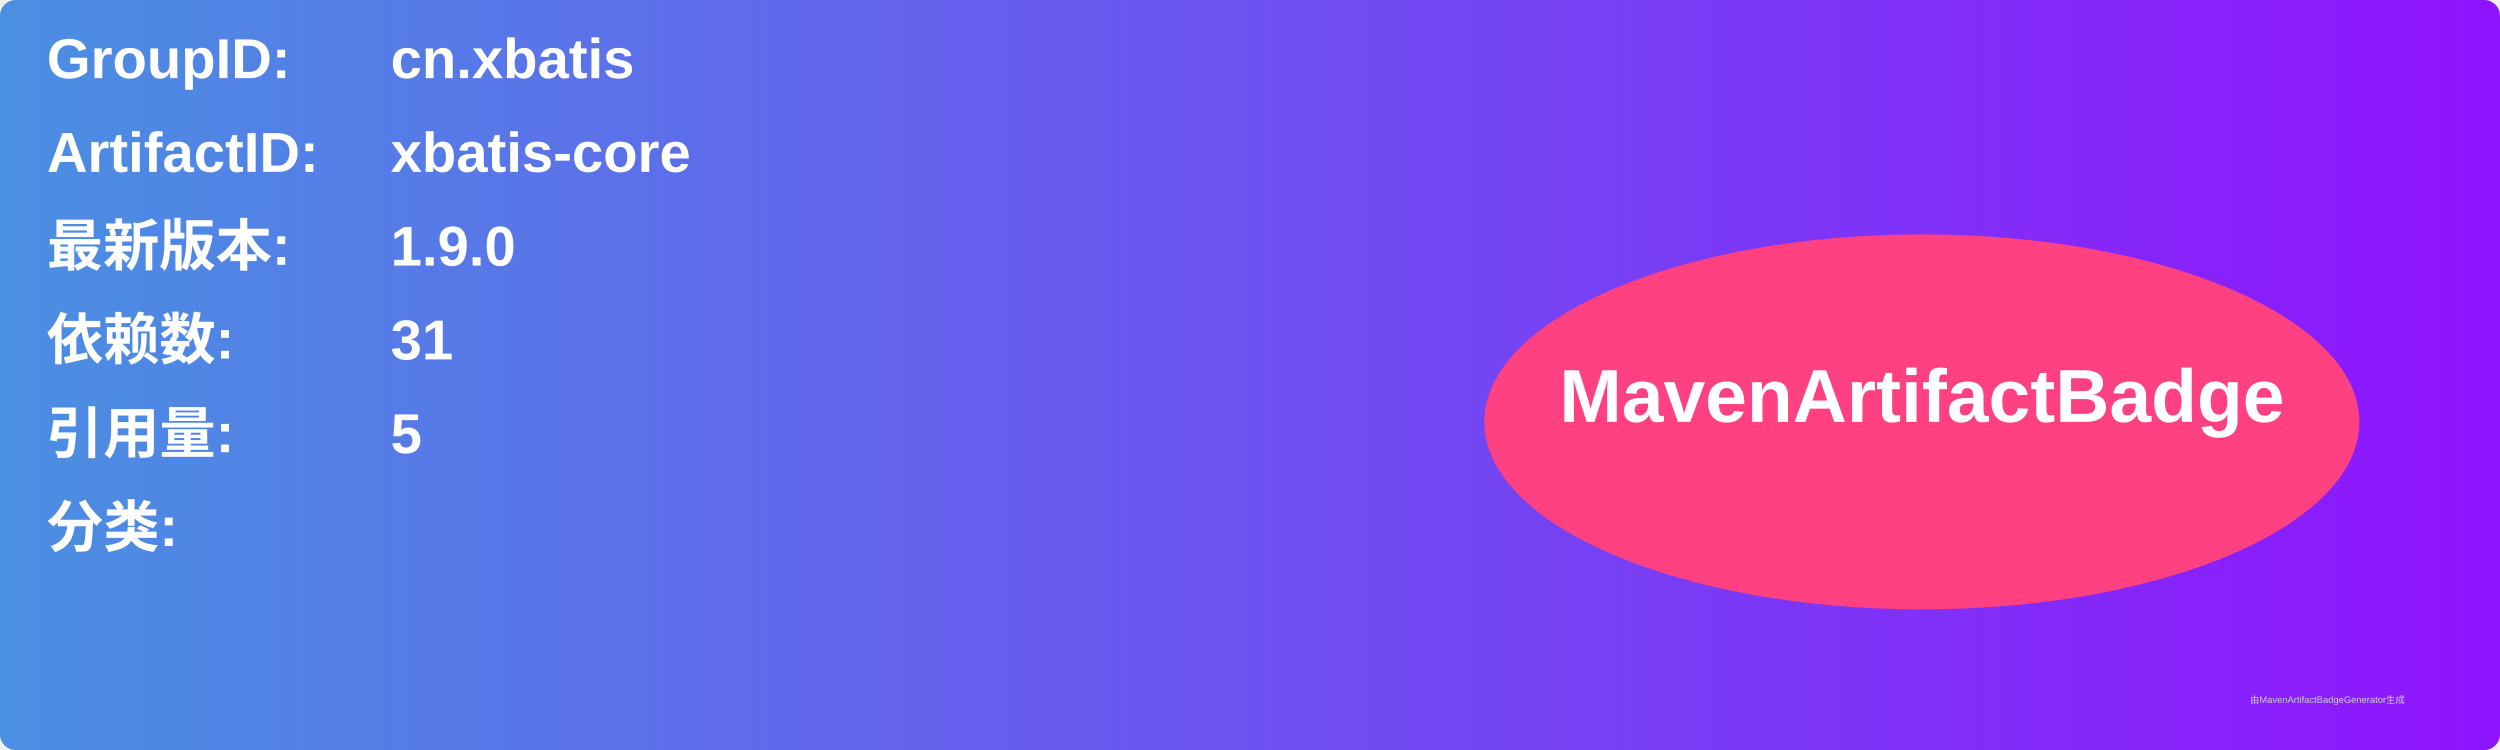
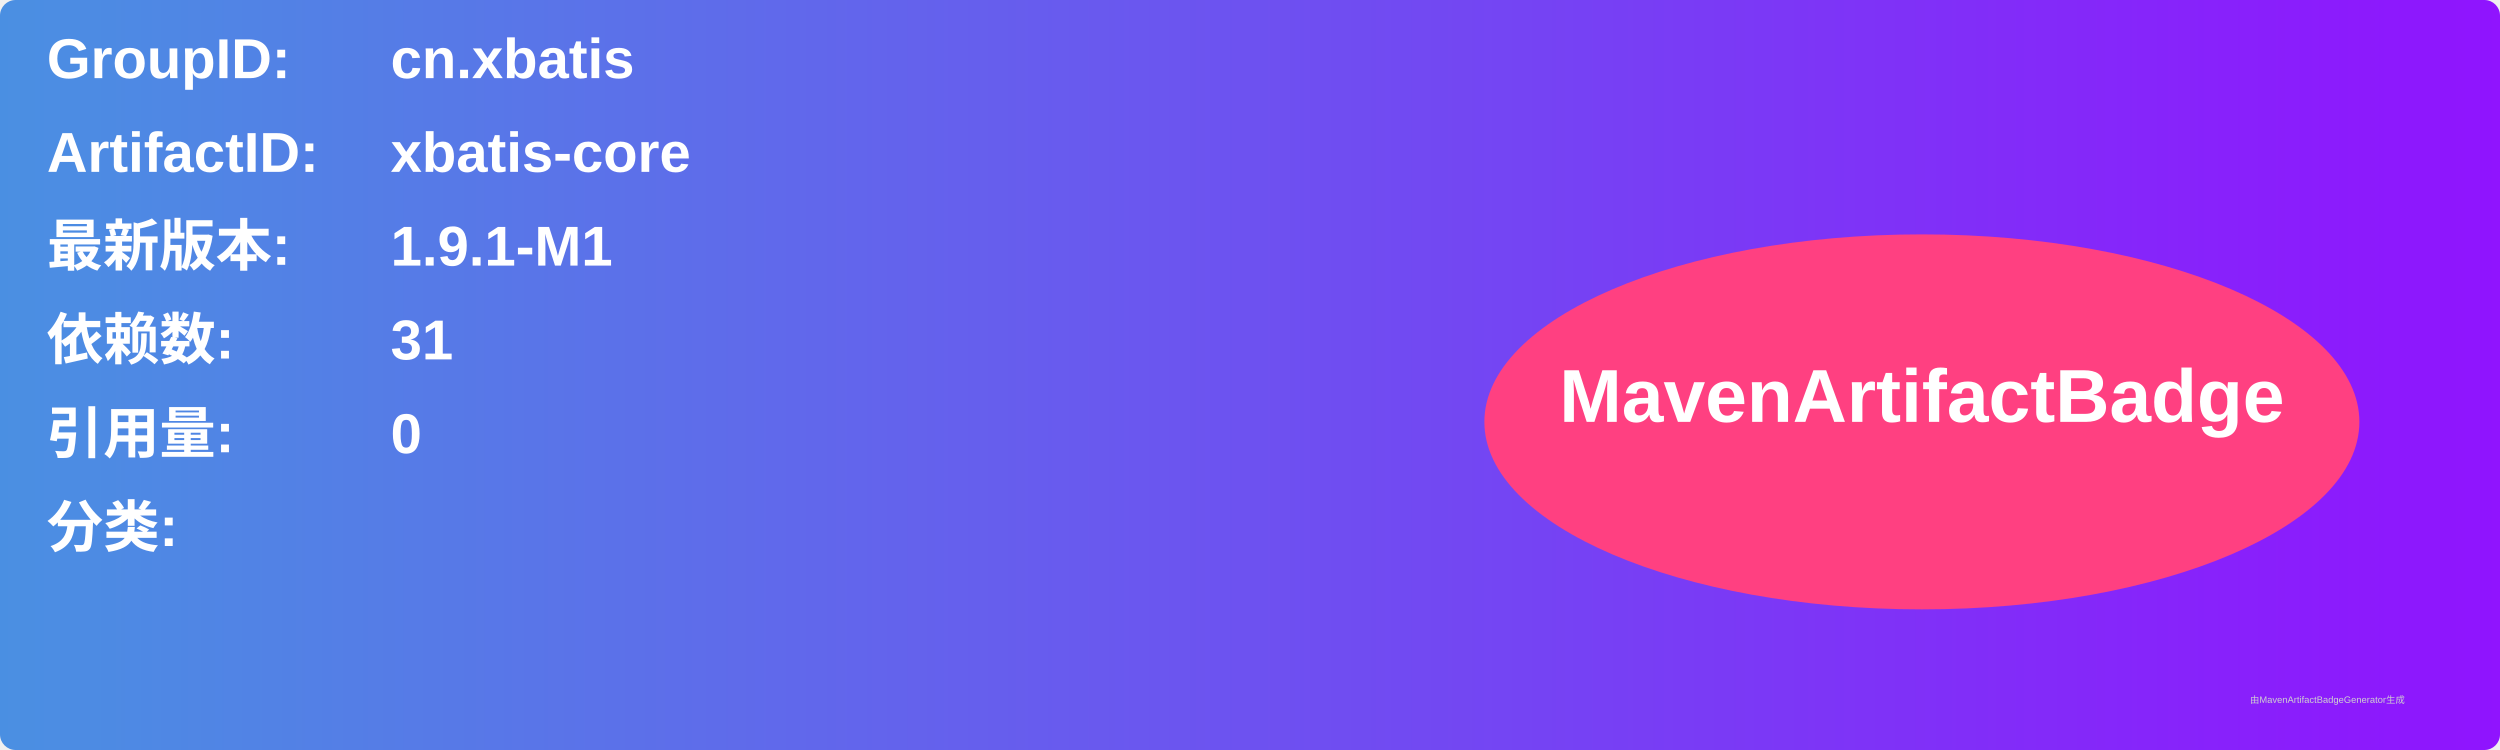
<svg xmlns="http://www.w3.org/2000/svg" width="800" height="240" viewBox="0 0 800 240">
  <linearGradient id="grad" x1="0%" y1="0%" x2="100%" y2="0%">
    <stop offset="0%" stop-color="#4a90e2" />
    <stop offset="100%" stop-color="#9013fe" />
  </linearGradient>
  <rect width="100%" height="100%" rx="5" ry="5" fill="url(#grad)" />
  <g transform="translate(15, 15)">
    <text x="0" y="10" font-family="Arial" font-size="18" fill="white" font-weight="bold" width="260">GroupID:</text>
    <text x="110" y="10" font-family="Arial" font-size="18" fill="white" font-weight="bold" width="460">cn.xbatis</text>
    <text x="0" y="40" font-family="Arial" font-size="18" fill="white" font-weight="bold" width="260">ArtifactID:</text>
    <text x="110" y="40" font-family="Arial" font-size="18" fill="white" font-weight="bold" width="460">xbatis-core</text>
    <text x="0" y="70" font-family="Arial" font-size="18" fill="white" font-weight="bold">最新版本:</text>
    <text x="110" y="70" font-family="Arial" font-size="18" fill="white" font-weight="bold">
-       <tspan font-weight="bold">1.9.0</tspan>
+       <tspan font-weight="bold">1.9.1-M1</tspan>
    </text>
    <text x="0" y="100" font-family="Arial" font-size="18" fill="white" font-weight="bold">依赖数: </text>
    <text x="110" y="100" font-family="Arial" font-size="18" fill="white">
      <tspan font-weight="bold">31</tspan>
    </text>
    <text x="0" y="130" font-family="Arial" font-size="18" fill="white" font-weight="bold">引用量: </text>
    <text x="110" y="130" font-family="Arial" font-size="18" fill="white">
-       <tspan font-weight="bold">5</tspan>
+       <tspan font-weight="bold">0</tspan>
    </text>
    <text x="0" y="160" font-family="Arial" font-size="18" fill="white" font-weight="bold">分类:</text>
    <text x="10" y="190" font-family="Arial" font-size="10" fill="white">
      <tspan font-weight="bold" />
    </text>
    <ellipse cx="600" cy="120" rx="140" ry="60" fill="#ff4081" />
    <text x="600" y="120" text-anchor="middle" font-family="Arial" font-size="24" fill="white" font-weight="bold">MavenArtifactBadge</text>
  </g>
  <text x="720" y="225" font-family="Arial" font-size="3" fill="#d0d0d0">由MavenArtifactBadgeGenerator生成</text>
</svg>
